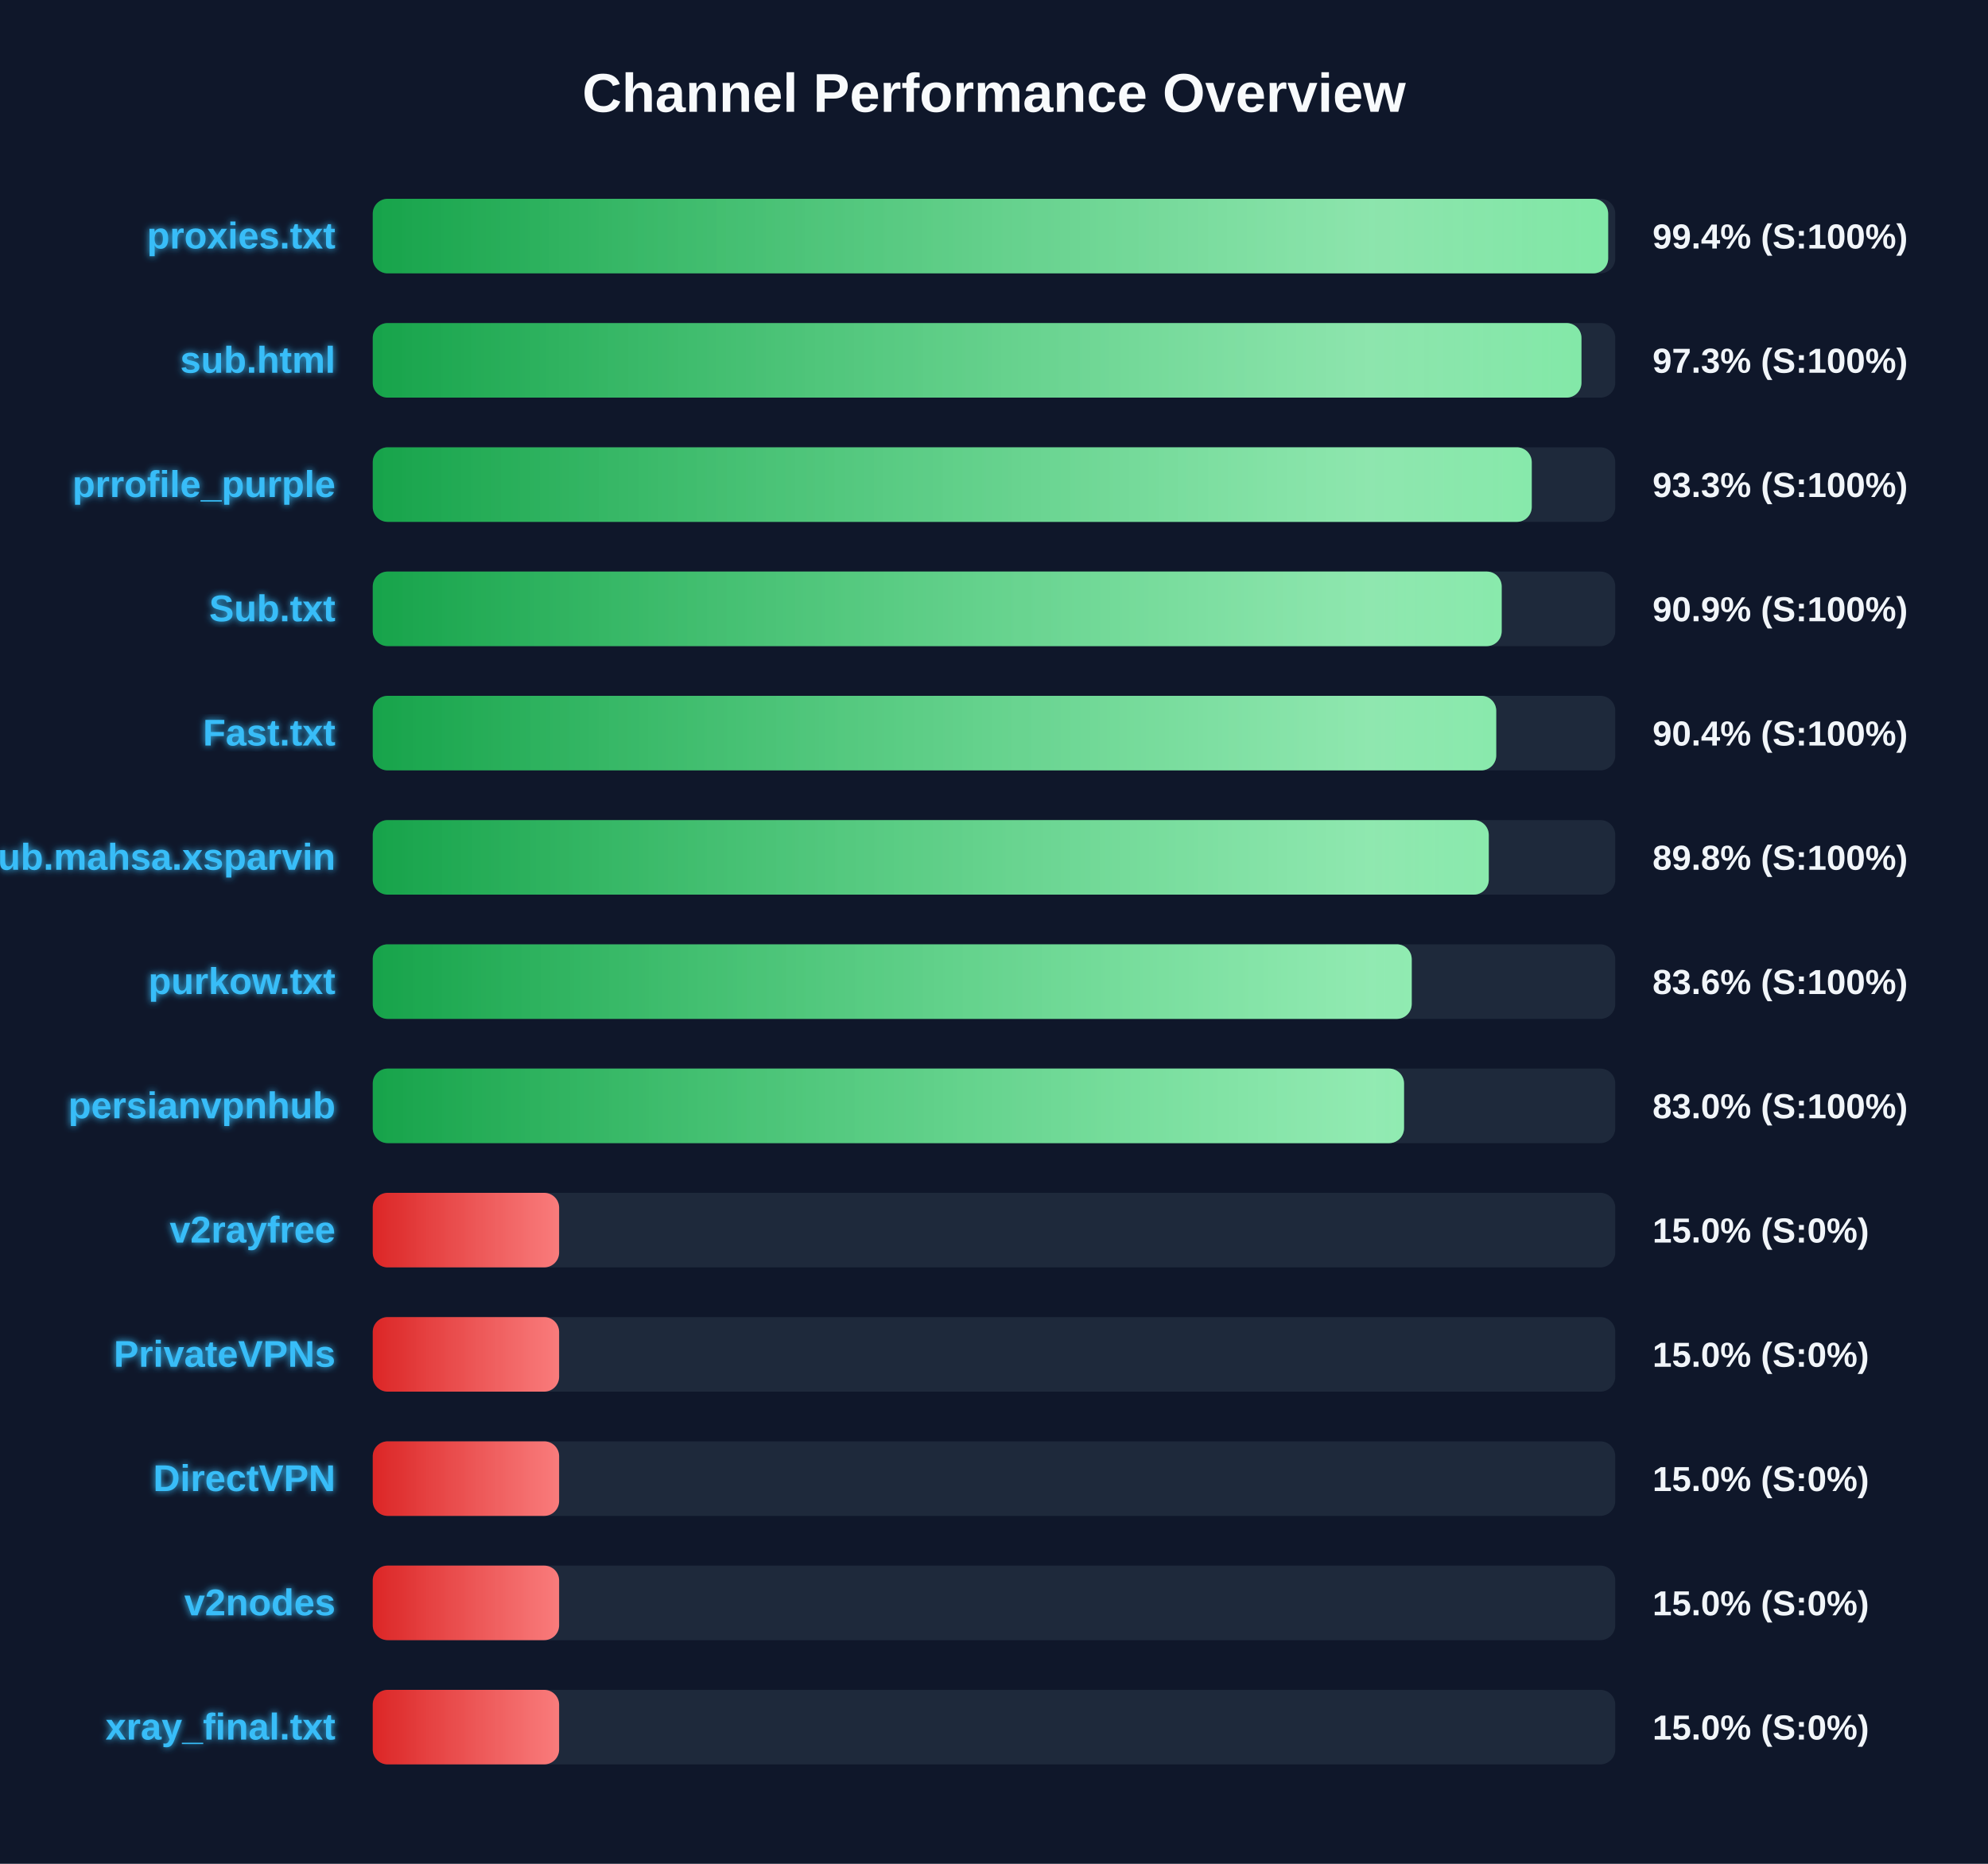
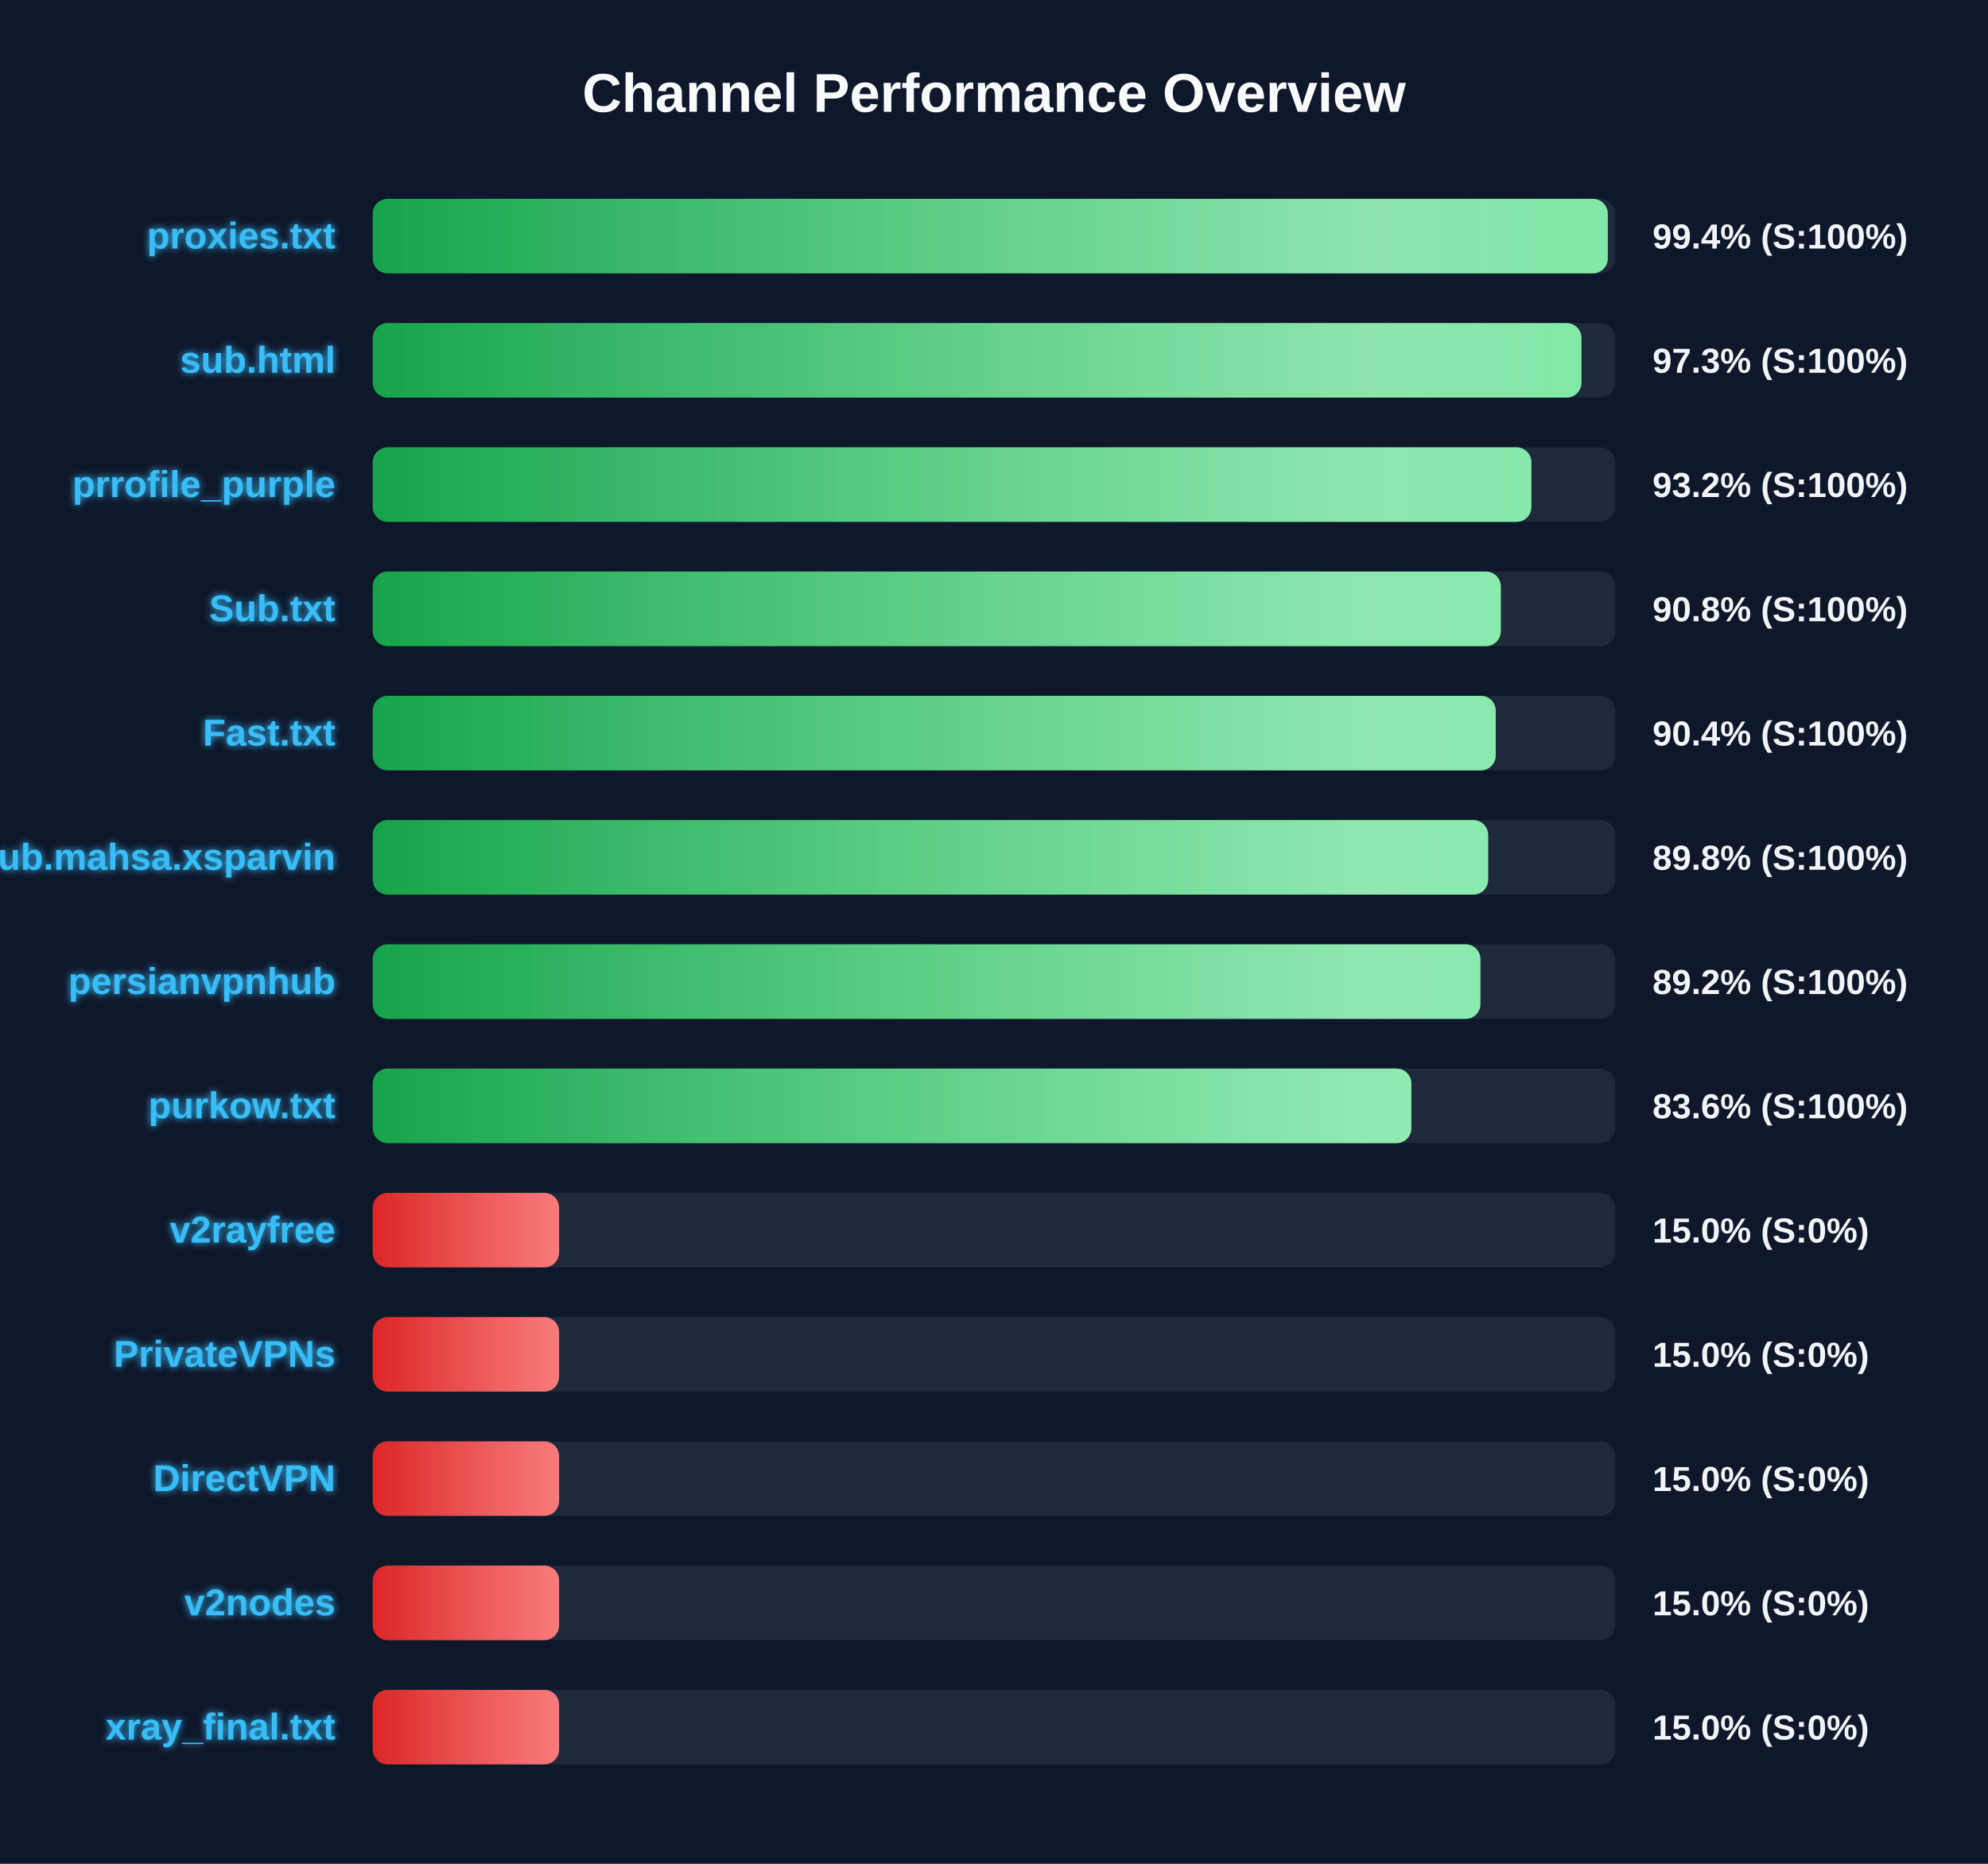
<svg xmlns="http://www.w3.org/2000/svg" width="800" height="750" version="1.1">
  <defs>
    <linearGradient id="grad-green" x1="0%" y1="0%" x2="100%" y2="0%">
      <stop offset="0%" stop-color="#16a34a" />
      <stop offset="100%" stop-color="#4ade80" />
    </linearGradient>
    <linearGradient id="grad-yellow" x1="0%" y1="0%" x2="100%" y2="0%">
      <stop offset="0%" stop-color="#ca8a04" />
      <stop offset="100%" stop-color="#fde047" />
    </linearGradient>
    <linearGradient id="grad-red" x1="0%" y1="0%" x2="100%" y2="0%">
      <stop offset="0%" stop-color="#dc2626" />
      <stop offset="100%" stop-color="#f87171" />
    </linearGradient>
    <linearGradient id="shimmer" x1="0%" y1="0%" x2="100%" y2="0%">
      <stop offset="0%" stop-color="rgba(255,255,255,0)" />
      <stop offset="50%" stop-color="rgba(255,255,255,0.4)" />
      <stop offset="100%" stop-color="rgba(255,255,255,0)" />
    </linearGradient>
    <filter id="glow" x="-20%" y="-20%" width="140%" height="140%">
      <feGaussianBlur stdDeviation="1.5" result="blur" />
      <feComposite in="SourceGraphic" in2="blur" operator="over" />
    </filter>
  </defs>
  <style>
        .bg-rect { fill: #0f172a; }
        .title { font: bold 22px 'Segoe UI', Arial, sans-serif; fill: #f8fafc; }
        .row { font: bold 15px 'Segoe UI', Arial, sans-serif; fill: #38bdf8; filter: url(#glow); }
        .score { font: bold 14px 'Segoe UI', Arial, sans-serif; fill: #f1f5f9; }
        @keyframes shimmer-anim {
            0% { transform: translateX(-100%); }
            100% { transform: translateX(200%); }
        }
        .shimmer-rect {
            animation: shimmer-anim 2.5s infinite linear;
        }
    </style>
  <rect width="100%" height="100%" class="bg-rect" />
  <text x="400" y="45" text-anchor="middle" class="title">Channel Performance Overview</text>
  <rect x="150" y="80" width="500" height="30" fill="#1e293b" rx="6" />
  <clipPath id="clip-0">
-     <rect x="150" y="80" width="497.15" height="30" rx="6" />
+     <rect x="150" y="80" width="497.0" height="30" rx="6" />
  </clipPath>
-   <rect x="150" y="80" width="497.15" height="30" fill="url(#grad-green)" rx="6" />
+   <rect x="150" y="80" width="497.0" height="30" fill="url(#grad-green)" rx="6" />
  <g clip-path="url(#clip-0)">
    <rect x="150" y="80" width="100%" height="30" fill="url(#shimmer)" class="shimmer-rect" />
  </g>
  <text x="135" y="100" text-anchor="end" class="row">proxies.txt</text>
  <text x="665" y="100" text-anchor="start" class="score">99.4% (S:100%)</text>
  <rect x="150" y="130" width="500" height="30" fill="#1e293b" rx="6" />
  <clipPath id="clip-1">
    <rect x="150" y="130" width="486.4" height="30" rx="6" />
  </clipPath>
  <rect x="150" y="130" width="486.4" height="30" fill="url(#grad-green)" rx="6" />
  <g clip-path="url(#clip-1)">
    <rect x="150" y="130" width="100%" height="30" fill="url(#shimmer)" class="shimmer-rect" />
  </g>
  <text x="135" y="150" text-anchor="end" class="row">sub.html</text>
  <text x="665" y="150" text-anchor="start" class="score">97.3% (S:100%)</text>
  <rect x="150" y="180" width="500" height="30" fill="#1e293b" rx="6" />
  <clipPath id="clip-2">
-     <rect x="150" y="180" width="466.4" height="30" rx="6" />
+     <rect x="150" y="180" width="466.25" height="30" rx="6" />
  </clipPath>
-   <rect x="150" y="180" width="466.4" height="30" fill="url(#grad-green)" rx="6" />
+   <rect x="150" y="180" width="466.25" height="30" fill="url(#grad-green)" rx="6" />
  <g clip-path="url(#clip-2)">
    <rect x="150" y="180" width="100%" height="30" fill="url(#shimmer)" class="shimmer-rect" />
  </g>
  <text x="135" y="200" text-anchor="end" class="row">prrofile_purple</text>
-   <text x="665" y="200" text-anchor="start" class="score">93.3% (S:100%)</text>
+   <text x="665" y="200" text-anchor="start" class="score">93.2% (S:100%)</text>
  <rect x="150" y="230" width="500" height="30" fill="#1e293b" rx="6" />
  <clipPath id="clip-3">
-     <rect x="150" y="230" width="454.3" height="30" rx="6" />
+     <rect x="150" y="230" width="453.95" height="30" rx="6" />
  </clipPath>
-   <rect x="150" y="230" width="454.3" height="30" fill="url(#grad-green)" rx="6" />
+   <rect x="150" y="230" width="453.95" height="30" fill="url(#grad-green)" rx="6" />
  <g clip-path="url(#clip-3)">
    <rect x="150" y="230" width="100%" height="30" fill="url(#shimmer)" class="shimmer-rect" />
  </g>
  <text x="135" y="250" text-anchor="end" class="row">Sub.txt</text>
-   <text x="665" y="250" text-anchor="start" class="score">90.9% (S:100%)</text>
+   <text x="665" y="250" text-anchor="start" class="score">90.8% (S:100%)</text>
  <rect x="150" y="280" width="500" height="30" fill="#1e293b" rx="6" />
  <clipPath id="clip-4">
-     <rect x="150" y="280" width="452.1" height="30" rx="6" />
+     <rect x="150" y="280" width="451.9" height="30" rx="6" />
  </clipPath>
-   <rect x="150" y="280" width="452.1" height="30" fill="url(#grad-green)" rx="6" />
+   <rect x="150" y="280" width="451.9" height="30" fill="url(#grad-green)" rx="6" />
  <g clip-path="url(#clip-4)">
    <rect x="150" y="280" width="100%" height="30" fill="url(#shimmer)" class="shimmer-rect" />
  </g>
  <text x="135" y="300" text-anchor="end" class="row">Fast.txt</text>
  <text x="665" y="300" text-anchor="start" class="score">90.4% (S:100%)</text>
  <rect x="150" y="330" width="500" height="30" fill="#1e293b" rx="6" />
  <clipPath id="clip-5">
-     <rect x="150" y="330" width="449.1" height="30" rx="6" />
+     <rect x="150" y="330" width="448.85" height="30" rx="6" />
  </clipPath>
-   <rect x="150" y="330" width="449.1" height="30" fill="url(#grad-green)" rx="6" />
+   <rect x="150" y="330" width="448.85" height="30" fill="url(#grad-green)" rx="6" />
  <g clip-path="url(#clip-5)">
    <rect x="150" y="330" width="100%" height="30" fill="url(#shimmer)" class="shimmer-rect" />
  </g>
  <text x="135" y="350" text-anchor="end" class="row">Sub.mahsa.xsparvin</text>
  <text x="665" y="350" text-anchor="start" class="score">89.8% (S:100%)</text>
  <rect x="150" y="380" width="500" height="30" fill="#1e293b" rx="6" />
  <clipPath id="clip-6">
-     <rect x="150" y="380" width="418.1" height="30" rx="6" />
+     <rect x="150" y="380" width="445.75" height="30" rx="6" />
  </clipPath>
-   <rect x="150" y="380" width="418.1" height="30" fill="url(#grad-green)" rx="6" />
+   <rect x="150" y="380" width="445.75" height="30" fill="url(#grad-green)" rx="6" />
  <g clip-path="url(#clip-6)">
    <rect x="150" y="380" width="100%" height="30" fill="url(#shimmer)" class="shimmer-rect" />
  </g>
-   <text x="135" y="400" text-anchor="end" class="row">purkow.txt</text>
-   <text x="665" y="400" text-anchor="start" class="score">83.6% (S:100%)</text>
+   <text x="135" y="400" text-anchor="end" class="row">persianvpnhub</text>
+   <text x="665" y="400" text-anchor="start" class="score">89.2% (S:100%)</text>
  <rect x="150" y="430" width="500" height="30" fill="#1e293b" rx="6" />
  <clipPath id="clip-7">
-     <rect x="150" y="430" width="415.0" height="30" rx="6" />
+     <rect x="150" y="430" width="417.95" height="30" rx="6" />
  </clipPath>
-   <rect x="150" y="430" width="415.0" height="30" fill="url(#grad-green)" rx="6" />
+   <rect x="150" y="430" width="417.95" height="30" fill="url(#grad-green)" rx="6" />
  <g clip-path="url(#clip-7)">
    <rect x="150" y="430" width="100%" height="30" fill="url(#shimmer)" class="shimmer-rect" />
  </g>
-   <text x="135" y="450" text-anchor="end" class="row">persianvpnhub</text>
-   <text x="665" y="450" text-anchor="start" class="score">83.0% (S:100%)</text>
+   <text x="135" y="450" text-anchor="end" class="row">purkow.txt</text>
+   <text x="665" y="450" text-anchor="start" class="score">83.6% (S:100%)</text>
  <rect x="150" y="480" width="500" height="30" fill="#1e293b" rx="6" />
  <clipPath id="clip-8">
    <rect x="150" y="480" width="75.0" height="30" rx="6" />
  </clipPath>
  <rect x="150" y="480" width="75.0" height="30" fill="url(#grad-red)" rx="6" />
  <g clip-path="url(#clip-8)">
    <rect x="150" y="480" width="100%" height="30" fill="url(#shimmer)" class="shimmer-rect" />
  </g>
  <text x="135" y="500" text-anchor="end" class="row">v2rayfree</text>
  <text x="665" y="500" text-anchor="start" class="score">15.0% (S:0%)</text>
  <rect x="150" y="530" width="500" height="30" fill="#1e293b" rx="6" />
  <clipPath id="clip-9">
    <rect x="150" y="530" width="75.0" height="30" rx="6" />
  </clipPath>
  <rect x="150" y="530" width="75.0" height="30" fill="url(#grad-red)" rx="6" />
  <g clip-path="url(#clip-9)">
    <rect x="150" y="530" width="100%" height="30" fill="url(#shimmer)" class="shimmer-rect" />
  </g>
  <text x="135" y="550" text-anchor="end" class="row">PrivateVPNs</text>
  <text x="665" y="550" text-anchor="start" class="score">15.0% (S:0%)</text>
  <rect x="150" y="580" width="500" height="30" fill="#1e293b" rx="6" />
  <clipPath id="clip-10">
    <rect x="150" y="580" width="75.0" height="30" rx="6" />
  </clipPath>
  <rect x="150" y="580" width="75.0" height="30" fill="url(#grad-red)" rx="6" />
  <g clip-path="url(#clip-10)">
    <rect x="150" y="580" width="100%" height="30" fill="url(#shimmer)" class="shimmer-rect" />
  </g>
  <text x="135" y="600" text-anchor="end" class="row">DirectVPN</text>
  <text x="665" y="600" text-anchor="start" class="score">15.0% (S:0%)</text>
  <rect x="150" y="630" width="500" height="30" fill="#1e293b" rx="6" />
  <clipPath id="clip-11">
    <rect x="150" y="630" width="75.0" height="30" rx="6" />
  </clipPath>
  <rect x="150" y="630" width="75.0" height="30" fill="url(#grad-red)" rx="6" />
  <g clip-path="url(#clip-11)">
    <rect x="150" y="630" width="100%" height="30" fill="url(#shimmer)" class="shimmer-rect" />
  </g>
  <text x="135" y="650" text-anchor="end" class="row">v2nodes</text>
  <text x="665" y="650" text-anchor="start" class="score">15.0% (S:0%)</text>
  <rect x="150" y="680" width="500" height="30" fill="#1e293b" rx="6" />
  <clipPath id="clip-12">
    <rect x="150" y="680" width="75.0" height="30" rx="6" />
  </clipPath>
  <rect x="150" y="680" width="75.0" height="30" fill="url(#grad-red)" rx="6" />
  <g clip-path="url(#clip-12)">
    <rect x="150" y="680" width="100%" height="30" fill="url(#shimmer)" class="shimmer-rect" />
  </g>
  <text x="135" y="700" text-anchor="end" class="row">xray_final.txt</text>
  <text x="665" y="700" text-anchor="start" class="score">15.0% (S:0%)</text>
</svg>
